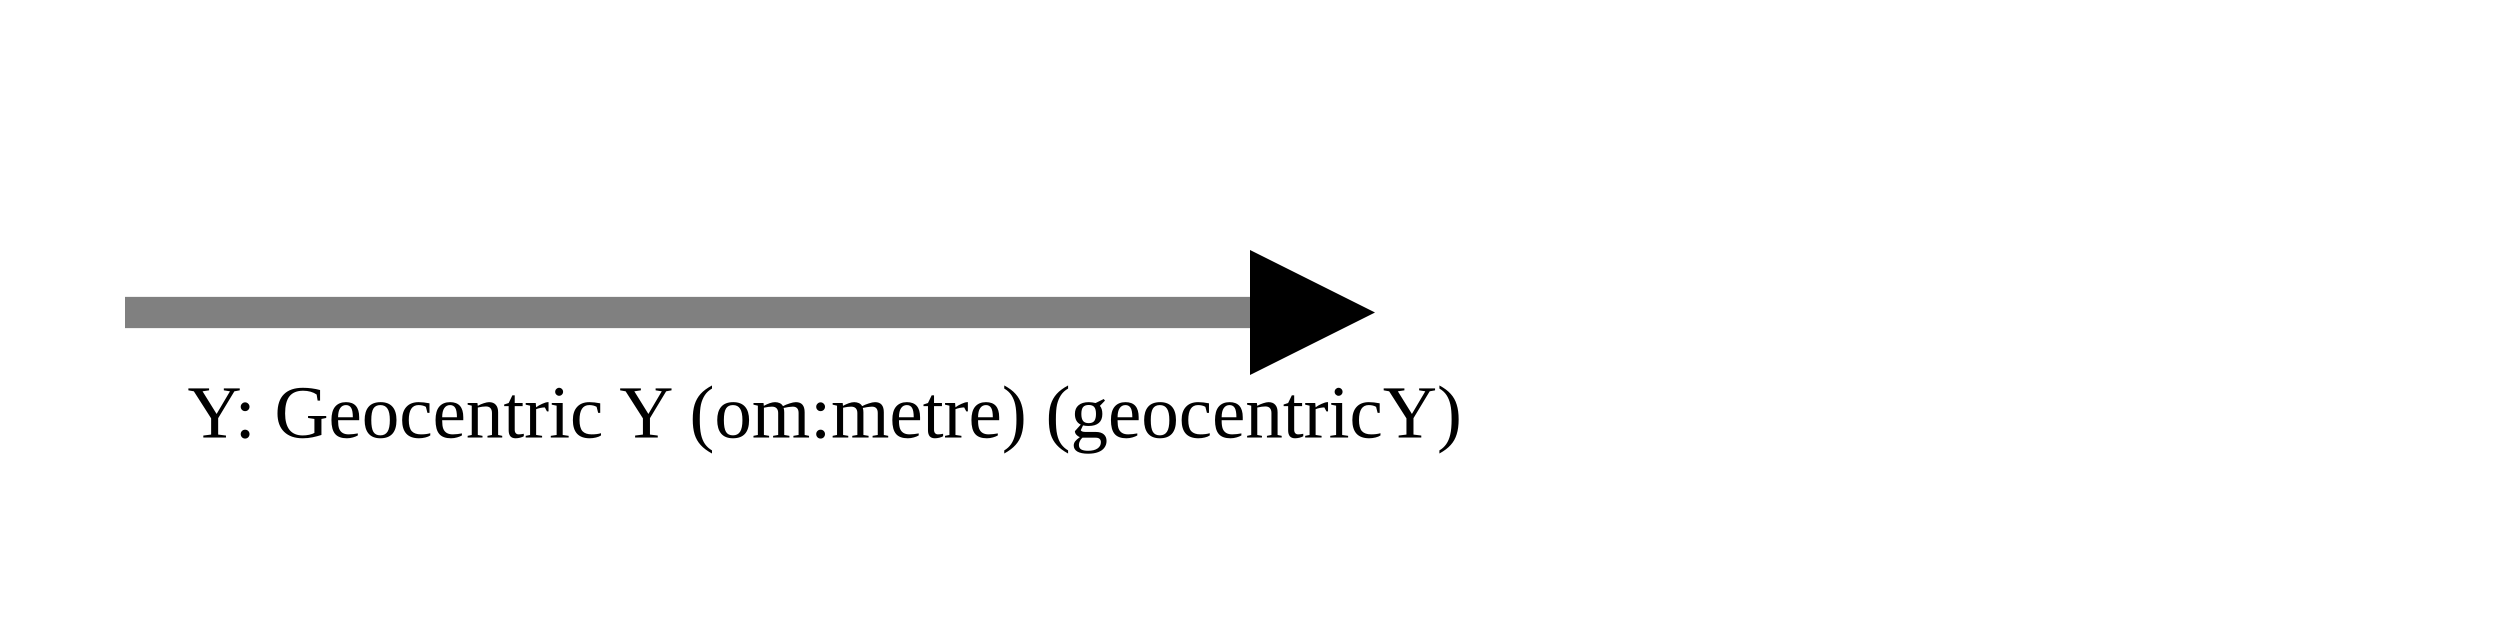
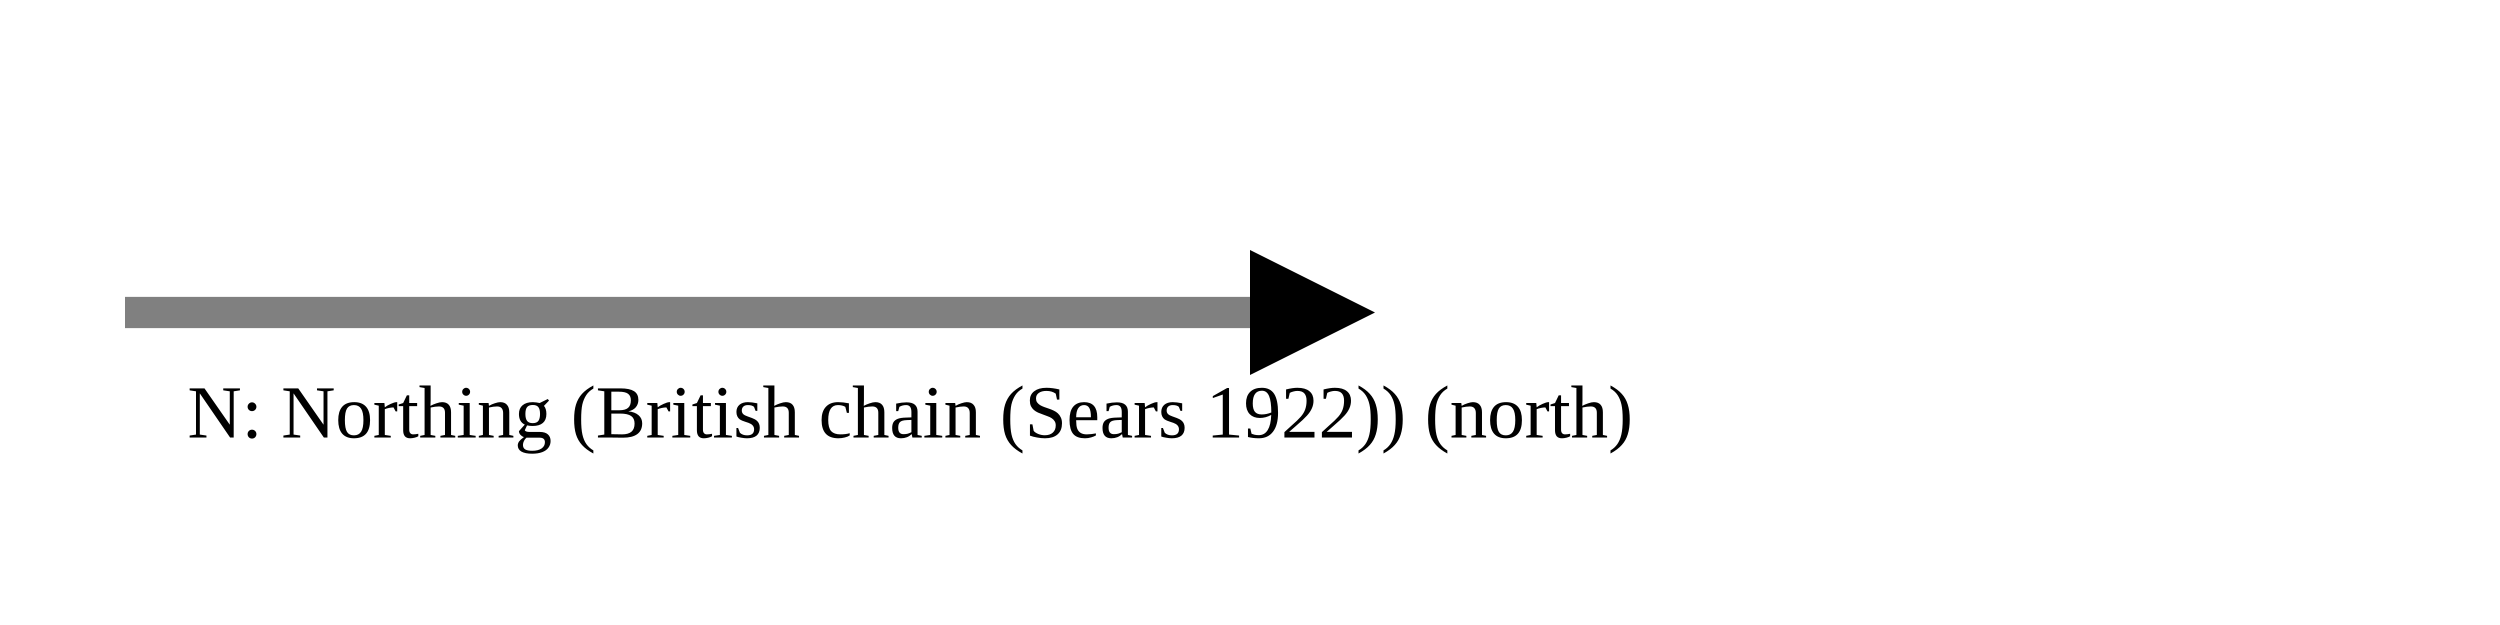
<svg xmlns="http://www.w3.org/2000/svg" version="1.1" width="400" height="100" viewbox="0 0 275 100">
  <defs>
    <marker id="arrowhead" markerWidth="10" markerHeight="7" refX="0" refY="2" orient="auto">
      <polygon points="0 0, 4 2, 0 4" />
    </marker>
  </defs>
  <line x1="20" y1="50" x2="200" y2="50" stroke="gray" stroke-width="5" marker-end="url(#arrowhead)" />
-   <text x="30" y="70" class="small">Y: Geocentric Y (om:metre) (geocentricY)</text>
+   <text x="30" y="70" class="small">N: Northing (British chain (Sears 1922)) (north)</text>
</svg>
